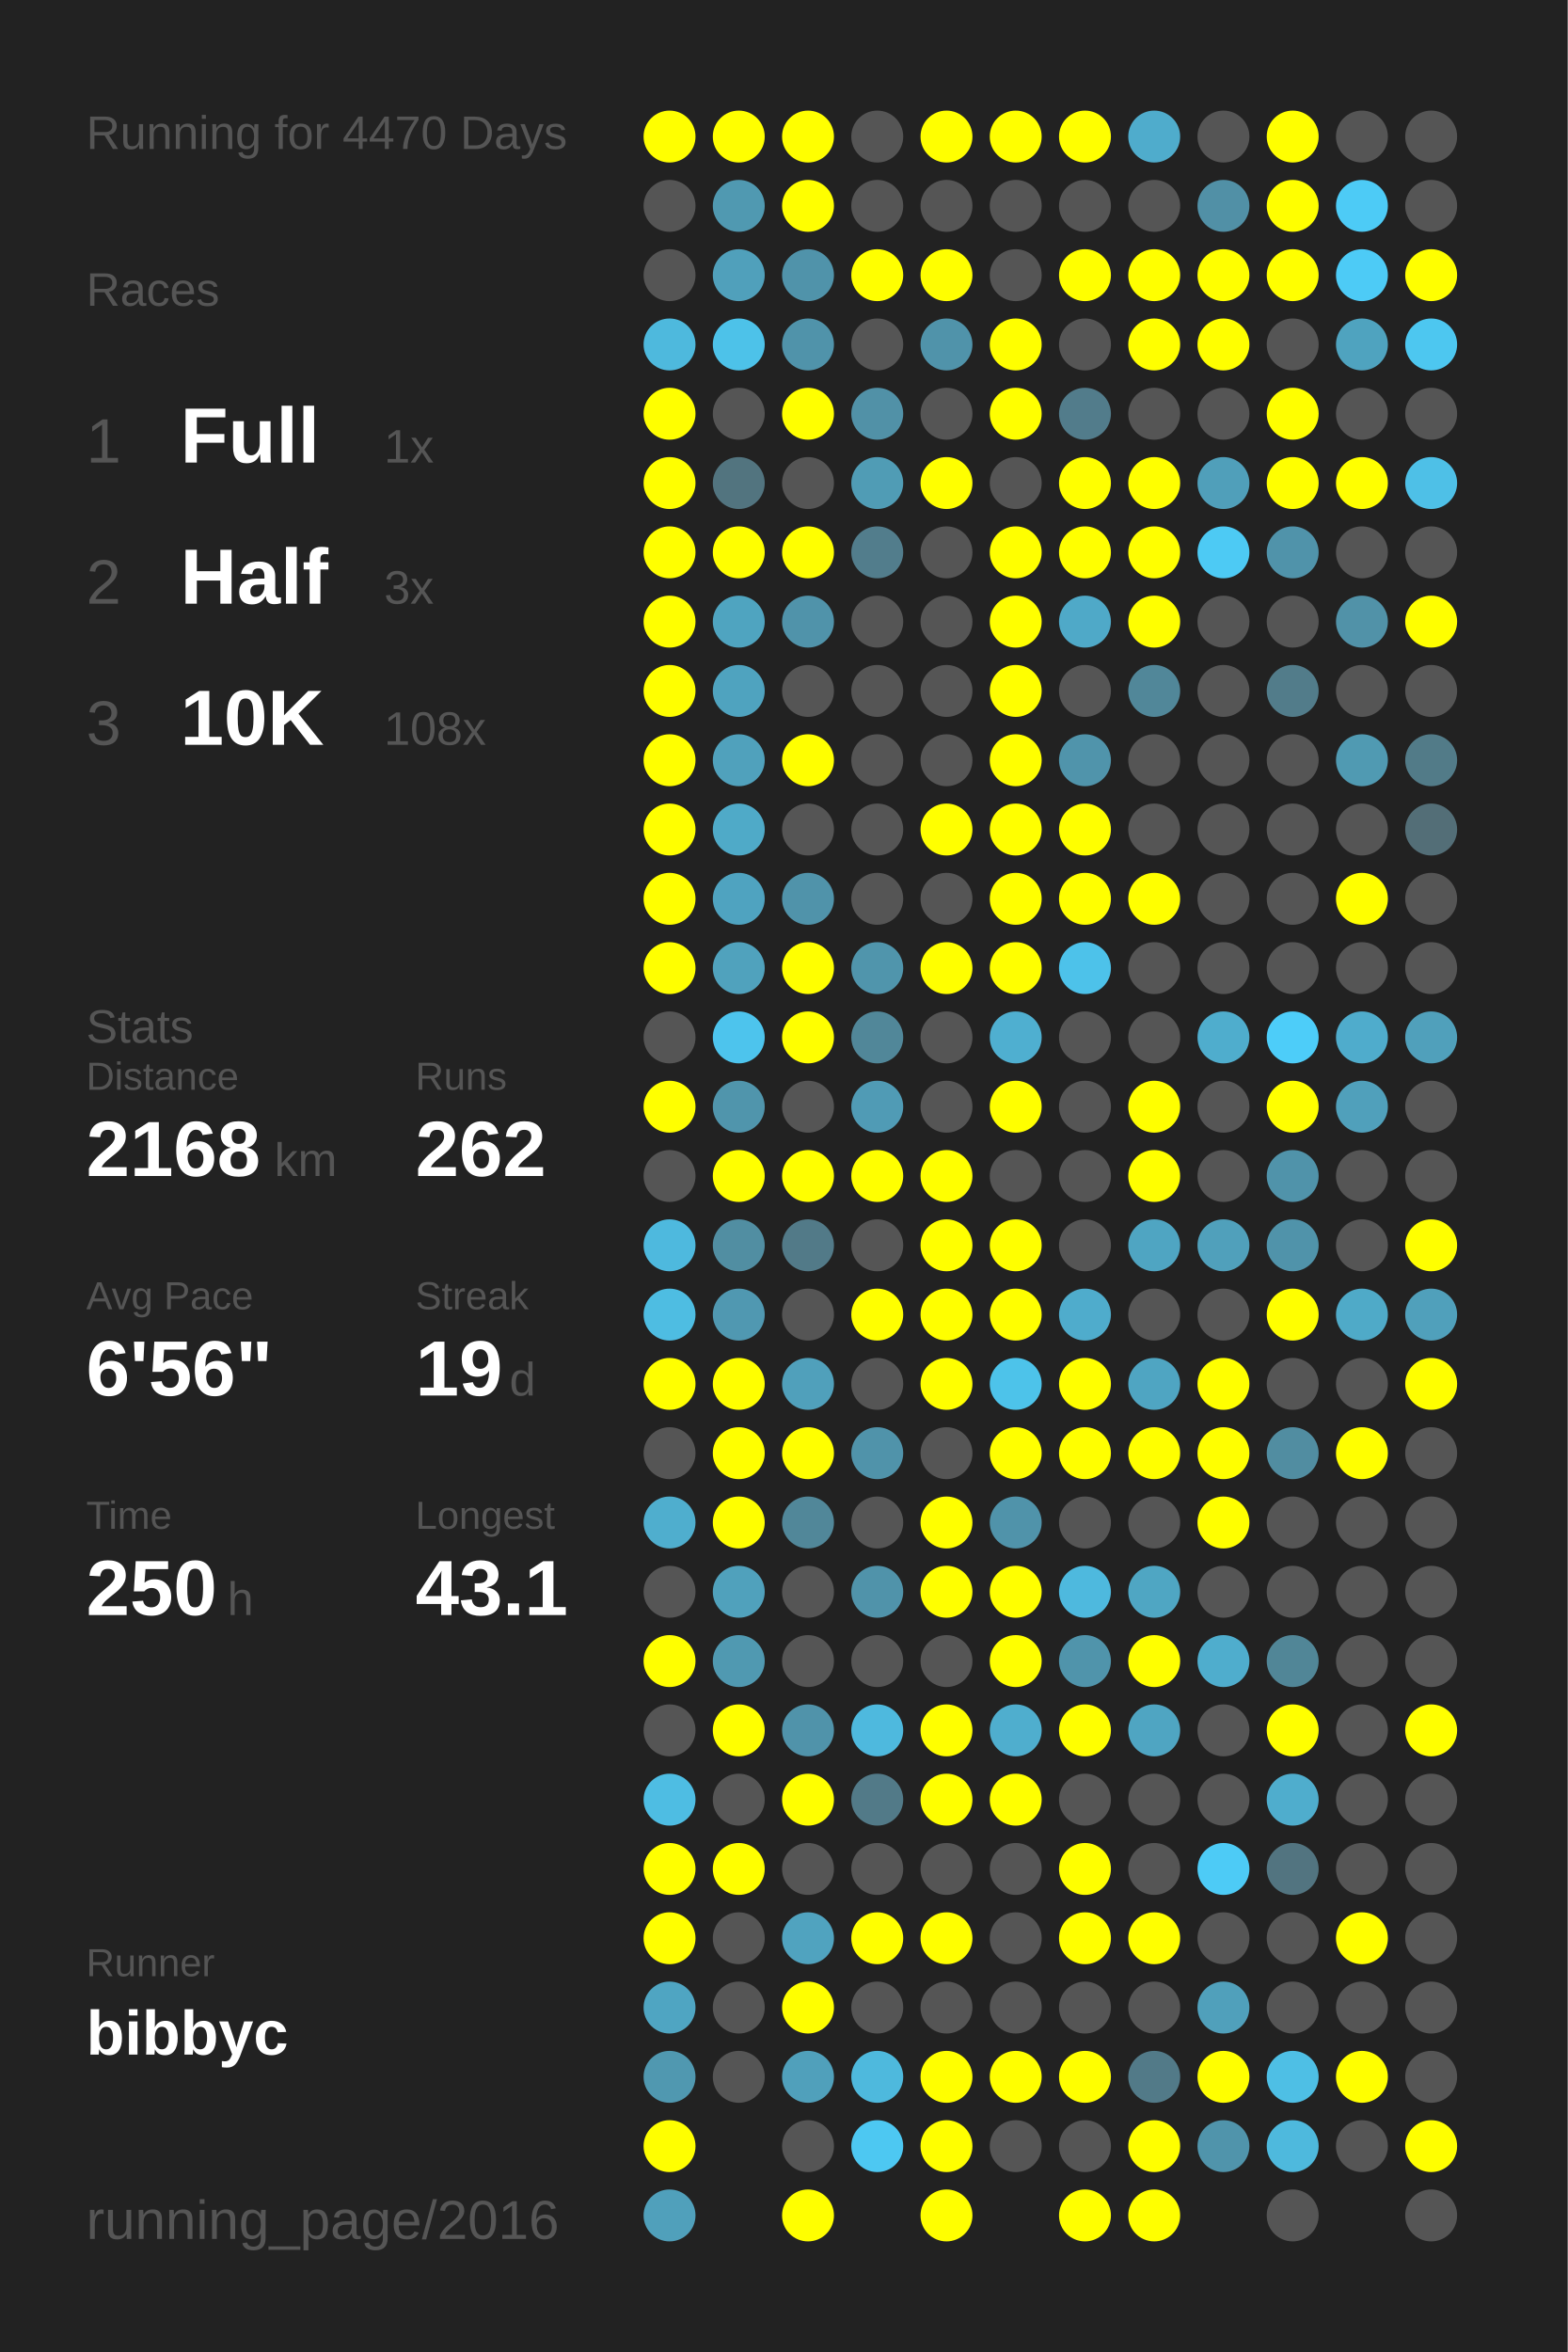
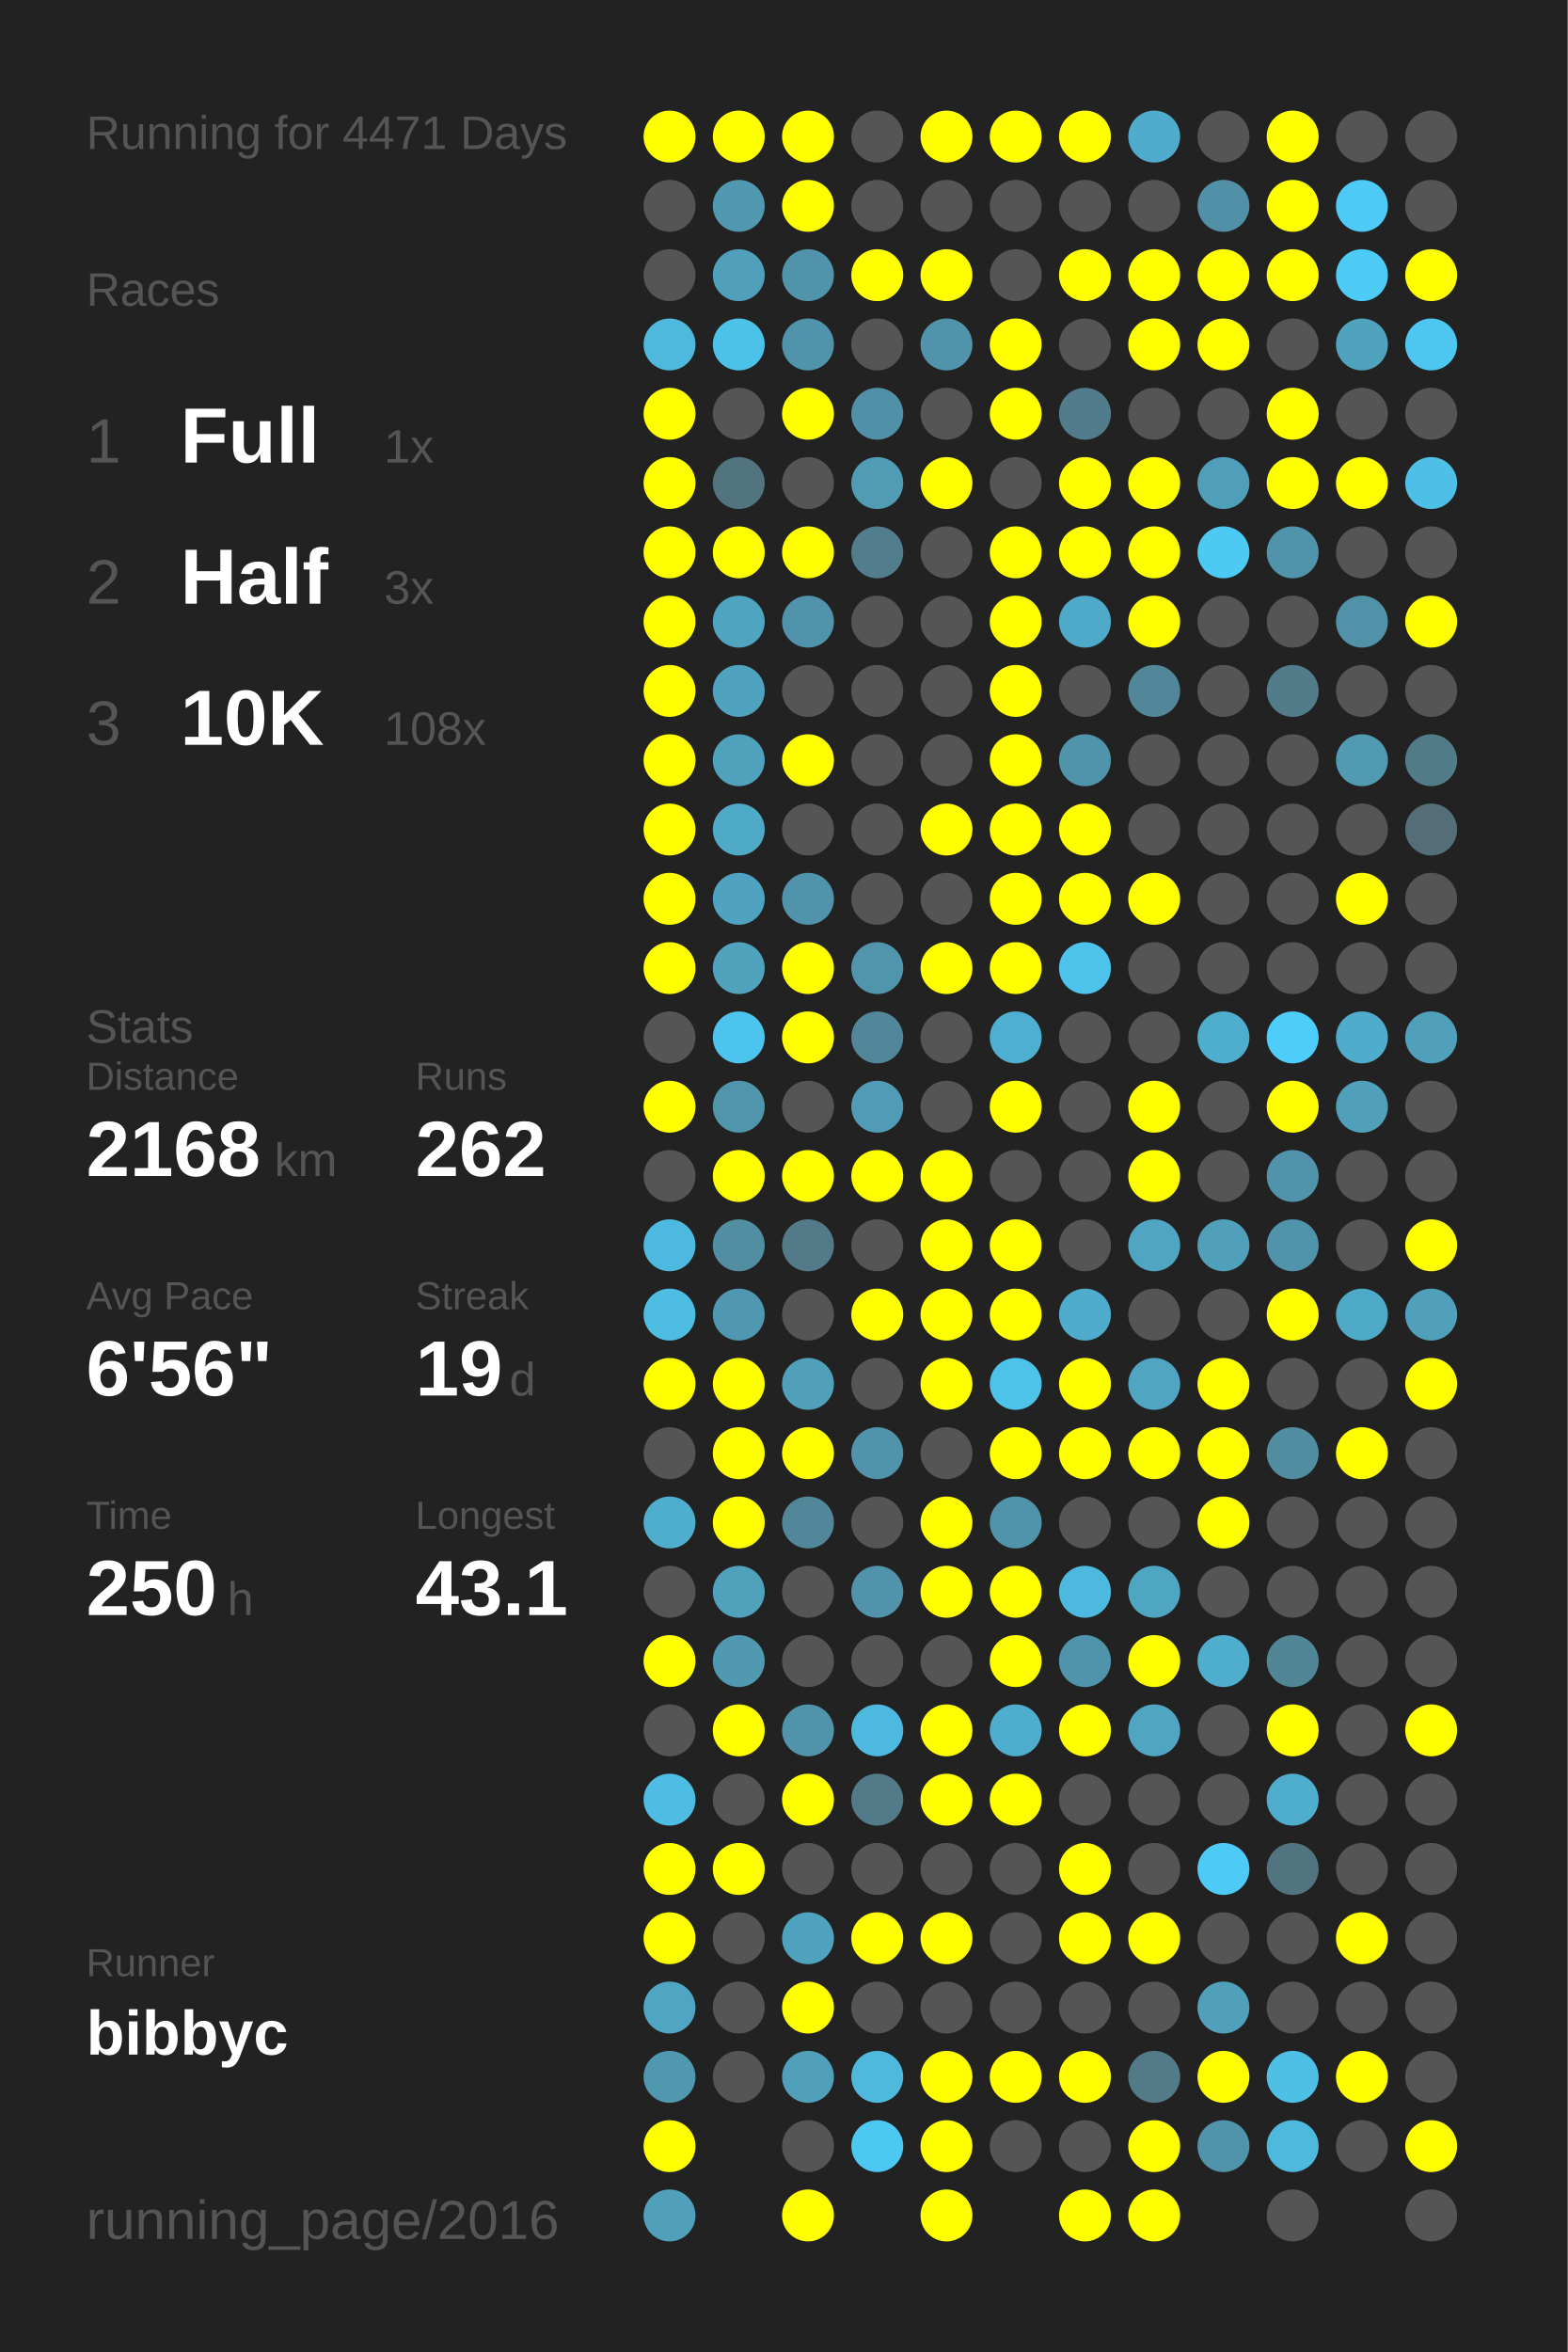
<svg xmlns="http://www.w3.org/2000/svg" baseProfile="full" height="300mm" version="1.1" viewBox="0,0,200,300" width="200mm">
  <defs />
  <rect fill="#222222" height="300" width="200" x="0" y="0" />
-   <text fill="#555555" style="font-size:6px; font-family:Arial;" x="11" y="19">Running for 4470 Days</text>
+   <text fill="#555555" style="font-size:6px; font-family:Arial;" x="11" y="19">Running for 4471 Days</text>
  <text fill="#555555" style="font-size:6px; font-family:Arial;" x="11" y="39">Races</text>
  <text fill="#555555" style="font-size:8px; font-family:Arial;" x="11" y="59">1</text>
  <text fill="#FFFFFF" style="font-size:10px; font-family:Arial; font-weight:bold;" x="23" y="59">Full</text>
  <text fill="#555555" style="font-size:6px; font-family:Arial;" x="49" y="59">1x</text>
  <text fill="#555555" style="font-size:8px; font-family:Arial;" x="11" y="77">2</text>
  <text fill="#FFFFFF" style="font-size:10px; font-family:Arial; font-weight:bold;" x="23" y="77">Half</text>
  <text fill="#555555" style="font-size:6px; font-family:Arial;" x="49" y="77">3x</text>
  <text fill="#555555" style="font-size:8px; font-family:Arial;" x="11" y="95">3</text>
  <text fill="#FFFFFF" style="font-size:10px; font-family:Arial; font-weight:bold;" x="23" y="95">10K</text>
  <text fill="#555555" style="font-size:6px; font-family:Arial;" x="49" y="95">108x</text>
  <text fill="#555555" style="font-size:6px; font-family:Arial;" x="11" y="133">Stats</text>
  <text fill="#555555" style="font-size:5px; font-family:Arial;" x="11" y="139">Distance</text>
  <text fill="#FFFFFF" style="font-size:10px; font-family:Arial; font-weight:bold;" x="11" y="150">2168</text>
  <text fill="#555555" style="font-size:6px; font-family:Arial;" x="35" y="150">km</text>
  <text fill="#555555" style="font-size:5px; font-family:Arial;" x="53" y="139">Runs</text>
  <text fill="#FFFFFF" style="font-size:10px; font-family:Arial; font-weight:bold;" x="53" y="150">262</text>
  <text fill="#555555" style="font-size:5px; font-family:Arial;" x="11" y="167">Avg Pace</text>
  <text fill="#FFFFFF" style="font-size:10px; font-family:Arial; font-weight:bold;" x="11" y="178">6'56"</text>
  <text fill="#555555" style="font-size:5px; font-family:Arial;" x="53" y="167">Streak</text>
  <text fill="#FFFFFF" style="font-size:10px; font-family:Arial; font-weight:bold;" x="53" y="178">19</text>
  <text fill="#555555" style="font-size:6px; font-family:Arial;" x="65" y="178">d</text>
  <text fill="#555555" style="font-size:5px; font-family:Arial;" x="11" y="195">Time</text>
  <text fill="#FFFFFF" style="font-size:10px; font-family:Arial; font-weight:bold;" x="11" y="206">250</text>
  <text fill="#555555" style="font-size:6px; font-family:Arial;" x="29" y="206">h</text>
  <text fill="#555555" style="font-size:5px; font-family:Arial;" x="53" y="195">Longest</text>
  <text fill="#FFFFFF" style="font-size:10px; font-family:Arial; font-weight:bold;" x="53" y="206">43.1</text>
  <text fill="#555555" style="font-size:5px; font-family:Arial;" x="11" y="252.065">Runner</text>
  <text fill="#FFFFFF" style="font-size:8px; font-family:Arial; font-weight:bold;" x="11" y="262.065">bibbyc</text>
  <text fill="#555555" style="font-size:7px; font-family:Arial;" x="11" y="285.581">running_page/2016</text>
  <circle cx="85.417" cy="17.419" fill="#FFFF00" r="3.312" />
  <circle cx="85.417" cy="26.258" fill="#555555" r="3.312" />
  <circle cx="85.417" cy="35.097" fill="#555555" r="3.312" />
  <circle cx="85.417" cy="43.935" fill="#4eb9dd" r="3.312" />
  <circle cx="85.417" cy="52.774" fill="#FFFF00" r="3.312" />
  <circle cx="85.417" cy="61.613" fill="#FFFF00" r="3.312" />
  <circle cx="85.417" cy="70.452" fill="#FFFF00" r="3.312" />
  <circle cx="85.417" cy="79.29" fill="#FFFF00" r="3.312" />
  <circle cx="85.417" cy="88.129" fill="#FFFF00" r="3.312" />
  <circle cx="85.417" cy="96.968" fill="#FFFF00" r="3.312" />
  <circle cx="85.417" cy="105.806" fill="#FFFF00" r="3.312" />
  <circle cx="85.417" cy="114.645" fill="#FFFF00" r="3.312" />
  <circle cx="85.417" cy="123.484" fill="#FFFF00" r="3.312" />
  <circle cx="85.417" cy="132.323" fill="#555555" r="3.312" />
  <circle cx="85.417" cy="141.161" fill="#FFFF00" r="3.312" />
  <circle cx="85.417" cy="150" fill="#555555" r="3.312" />
  <circle cx="85.417" cy="158.839" fill="#4eb9de" r="3.312" />
  <circle cx="85.417" cy="167.677" fill="#4ebde2" r="3.312" />
  <circle cx="85.417" cy="176.516" fill="#FFFF00" r="3.312" />
  <circle cx="85.417" cy="185.355" fill="#555555" r="3.312" />
  <circle cx="85.417" cy="194.194" fill="#4faece" r="3.312" />
  <circle cx="85.417" cy="203.032" fill="#555555" r="3.312" />
  <circle cx="85.417" cy="211.871" fill="#FFFF00" r="3.312" />
  <circle cx="85.417" cy="220.71" fill="#555555" r="3.312" />
  <circle cx="85.417" cy="229.548" fill="#4ebde3" r="3.312" />
  <circle cx="85.417" cy="238.387" fill="#FFFF00" r="3.312" />
  <circle cx="85.417" cy="247.226" fill="#FFFF00" r="3.312" />
  <circle cx="85.417" cy="256.065" fill="#4fa5c2" r="3.312" />
  <circle cx="85.417" cy="264.903" fill="#5098b0" r="3.312" />
  <circle cx="85.417" cy="273.742" fill="#FFFF00" r="3.312" />
  <circle cx="85.417" cy="282.581" fill="#50a0bb" r="3.312" />
  <circle cx="94.25" cy="17.419" fill="#FFFF00" r="3.312" />
  <circle cx="94.25" cy="26.258" fill="#5099b1" r="3.312" />
  <circle cx="94.25" cy="35.097" fill="#50a0bb" r="3.312" />
  <circle cx="94.25" cy="43.935" fill="#4dc2e9" r="3.312" />
  <circle cx="94.25" cy="52.774" fill="#555555" r="3.312" />
  <circle cx="94.25" cy="61.613" fill="#52747f" r="3.312" />
  <circle cx="94.25" cy="70.452" fill="#FFFF00" r="3.312" />
  <circle cx="94.25" cy="79.29" fill="#4fa4c0" r="3.312" />
  <circle cx="94.25" cy="88.129" fill="#4fa3bf" r="3.312" />
  <circle cx="94.25" cy="96.968" fill="#50a1bc" r="3.312" />
  <circle cx="94.25" cy="105.806" fill="#4faac8" r="3.312" />
  <circle cx="94.25" cy="114.645" fill="#4fa3c0" r="3.312" />
  <circle cx="94.25" cy="123.484" fill="#50a2bd" r="3.312" />
  <circle cx="94.25" cy="132.323" fill="#4dc4ed" r="3.312" />
  <circle cx="94.25" cy="141.161" fill="#5095ac" r="3.312" />
  <circle cx="94.25" cy="150" fill="#FFFF00" r="3.312" />
  <circle cx="94.25" cy="158.839" fill="#518ea2" r="3.312" />
  <circle cx="94.25" cy="167.677" fill="#5098b1" r="3.312" />
  <circle cx="94.25" cy="176.516" fill="#FFFF00" r="3.312" />
  <circle cx="94.25" cy="185.355" fill="#FFFF00" r="3.312" />
  <circle cx="94.25" cy="194.194" fill="#FFFF00" r="3.312" />
  <circle cx="94.25" cy="203.032" fill="#50a1bc" r="3.312" />
  <circle cx="94.25" cy="211.871" fill="#5099b1" r="3.312" />
  <circle cx="94.25" cy="220.71" fill="#FFFF00" r="3.312" />
  <circle cx="94.25" cy="229.548" fill="#555555" r="3.312" />
  <circle cx="94.25" cy="238.387" fill="#FFFF00" r="3.312" />
  <circle cx="94.25" cy="247.226" fill="#555555" r="3.312" />
  <circle cx="94.25" cy="256.065" fill="#555555" r="3.312" />
  <circle cx="94.25" cy="264.903" fill="#555555" r="3.312" />
  <circle cx="103.083" cy="17.419" fill="#FFFF00" r="3.312" />
  <circle cx="103.083" cy="26.258" fill="#FFFF00" r="3.312" />
  <circle cx="103.083" cy="35.097" fill="#5093aa" r="3.312" />
  <circle cx="103.083" cy="43.935" fill="#5093aa" r="3.312" />
  <circle cx="103.083" cy="52.774" fill="#FFFF00" r="3.312" />
  <circle cx="103.083" cy="61.613" fill="#555555" r="3.312" />
  <circle cx="103.083" cy="70.452" fill="#FFFF00" r="3.312" />
  <circle cx="103.083" cy="79.29" fill="#5093aa" r="3.312" />
  <circle cx="103.083" cy="88.129" fill="#555555" r="3.312" />
  <circle cx="103.083" cy="96.968" fill="#FFFF00" r="3.312" />
  <circle cx="103.083" cy="105.806" fill="#555555" r="3.312" />
  <circle cx="103.083" cy="114.645" fill="#5093aa" r="3.312" />
  <circle cx="103.083" cy="123.484" fill="#FFFF00" r="3.312" />
  <circle cx="103.083" cy="132.323" fill="#FFFF00" r="3.312" />
  <circle cx="103.083" cy="141.161" fill="#555555" r="3.312" />
  <circle cx="103.083" cy="150" fill="#FFFF00" r="3.312" />
  <circle cx="103.083" cy="158.839" fill="#527a88" r="3.312" />
  <circle cx="103.083" cy="167.677" fill="#555555" r="3.312" />
  <circle cx="103.083" cy="176.516" fill="#50a0bb" r="3.312" />
  <circle cx="103.083" cy="185.355" fill="#FFFF00" r="3.312" />
  <circle cx="103.083" cy="194.194" fill="#518799" r="3.312" />
  <circle cx="103.083" cy="203.032" fill="#555555" r="3.312" />
  <circle cx="103.083" cy="211.871" fill="#555555" r="3.312" />
  <circle cx="103.083" cy="220.71" fill="#5093aa" r="3.312" />
  <circle cx="103.083" cy="229.548" fill="#FFFF00" r="3.312" />
  <circle cx="103.083" cy="238.387" fill="#555555" r="3.312" />
  <circle cx="103.083" cy="247.226" fill="#50a3bf" r="3.312" />
  <circle cx="103.083" cy="256.065" fill="#FFFF00" r="3.312" />
  <circle cx="103.083" cy="264.903" fill="#50a0bb" r="3.312" />
  <circle cx="103.083" cy="273.742" fill="#555555" r="3.312" />
  <circle cx="103.083" cy="282.581" fill="#FFFF00" r="3.312" />
  <circle cx="111.917" cy="17.419" fill="#555555" r="3.312" />
  <circle cx="111.917" cy="26.258" fill="#555555" r="3.312" />
  <circle cx="111.917" cy="35.097" fill="#FFFF00" r="3.312" />
  <circle cx="111.917" cy="43.935" fill="#555555" r="3.312" />
  <circle cx="111.917" cy="52.774" fill="#5191a7" r="3.312" />
  <circle cx="111.917" cy="61.613" fill="#509cb5" r="3.312" />
  <circle cx="111.917" cy="70.452" fill="#527d8c" r="3.312" />
  <circle cx="111.917" cy="79.29" fill="#555555" r="3.312" />
  <circle cx="111.917" cy="88.129" fill="#555555" r="3.312" />
  <circle cx="111.917" cy="96.968" fill="#555555" r="3.312" />
  <circle cx="111.917" cy="105.806" fill="#555555" r="3.312" />
  <circle cx="111.917" cy="114.645" fill="#555555" r="3.312" />
  <circle cx="111.917" cy="123.484" fill="#5095ac" r="3.312" />
  <circle cx="111.917" cy="132.323" fill="#518799" r="3.312" />
  <circle cx="111.917" cy="141.161" fill="#509bb5" r="3.312" />
  <circle cx="111.917" cy="150" fill="#FFFF00" r="3.312" />
  <circle cx="111.917" cy="158.839" fill="#555555" r="3.312" />
  <circle cx="111.917" cy="167.677" fill="#FFFF00" r="3.312" />
  <circle cx="111.917" cy="176.516" fill="#555555" r="3.312" />
  <circle cx="111.917" cy="185.355" fill="#5093aa" r="3.312" />
  <circle cx="111.917" cy="194.194" fill="#555555" r="3.312" />
  <circle cx="111.917" cy="203.032" fill="#5093aa" r="3.312" />
  <circle cx="111.917" cy="211.871" fill="#555555" r="3.312" />
  <circle cx="111.917" cy="220.71" fill="#4eb9de" r="3.312" />
  <circle cx="111.917" cy="229.548" fill="#527a88" r="3.312" />
  <circle cx="111.917" cy="238.387" fill="#555555" r="3.312" />
  <circle cx="111.917" cy="247.226" fill="#FFFF00" r="3.312" />
  <circle cx="111.917" cy="256.065" fill="#555555" r="3.312" />
  <circle cx="111.917" cy="264.903" fill="#4eb9dd" r="3.312" />
  <circle cx="111.917" cy="273.742" fill="#4dc8f2" r="3.312" />
  <circle cx="120.75" cy="17.419" fill="#FFFF00" r="3.312" />
  <circle cx="120.75" cy="26.258" fill="#555555" r="3.312" />
  <circle cx="120.75" cy="35.097" fill="#FFFF00" r="3.312" />
  <circle cx="120.75" cy="43.935" fill="#5093aa" r="3.312" />
  <circle cx="120.75" cy="52.774" fill="#555555" r="3.312" />
  <circle cx="120.75" cy="61.613" fill="#FFFF00" r="3.312" />
  <circle cx="120.75" cy="70.452" fill="#555555" r="3.312" />
  <circle cx="120.75" cy="79.29" fill="#555555" r="3.312" />
  <circle cx="120.75" cy="88.129" fill="#555555" r="3.312" />
  <circle cx="120.75" cy="96.968" fill="#555555" r="3.312" />
  <circle cx="120.75" cy="105.806" fill="#FFFF00" r="3.312" />
  <circle cx="120.75" cy="114.645" fill="#555555" r="3.312" />
  <circle cx="120.75" cy="123.484" fill="#FFFF00" r="3.312" />
  <circle cx="120.75" cy="132.323" fill="#555555" r="3.312" />
  <circle cx="120.75" cy="141.161" fill="#555555" r="3.312" />
  <circle cx="120.75" cy="150" fill="#FFFF00" r="3.312" />
  <circle cx="120.75" cy="158.839" fill="#FFFF00" r="3.312" />
  <circle cx="120.75" cy="167.677" fill="#FFFF00" r="3.312" />
  <circle cx="120.75" cy="176.516" fill="#FFFF00" r="3.312" />
  <circle cx="120.75" cy="185.355" fill="#555555" r="3.312" />
  <circle cx="120.75" cy="194.194" fill="#FFFF00" r="3.312" />
  <circle cx="120.75" cy="203.032" fill="#FFFF00" r="3.312" />
  <circle cx="120.75" cy="211.871" fill="#555555" r="3.312" />
  <circle cx="120.75" cy="220.71" fill="#FFFF00" r="3.312" />
  <circle cx="120.75" cy="229.548" fill="#FFFF00" r="3.312" />
  <circle cx="120.75" cy="238.387" fill="#555555" r="3.312" />
  <circle cx="120.75" cy="247.226" fill="#FFFF00" r="3.312" />
  <circle cx="120.75" cy="256.065" fill="#555555" r="3.312" />
  <circle cx="120.75" cy="264.903" fill="#FFFF00" r="3.312" />
  <circle cx="120.75" cy="273.742" fill="#FFFF00" r="3.312" />
  <circle cx="120.75" cy="282.581" fill="#FFFF00" r="3.312" />
  <circle cx="129.583" cy="17.419" fill="#FFFF00" r="3.312" />
  <circle cx="129.583" cy="26.258" fill="#555555" r="3.312" />
  <circle cx="129.583" cy="35.097" fill="#555555" r="3.312" />
  <circle cx="129.583" cy="43.935" fill="#FFFF00" r="3.312" />
  <circle cx="129.583" cy="52.774" fill="#FFFF00" r="3.312" />
  <circle cx="129.583" cy="61.613" fill="#555555" r="3.312" />
  <circle cx="129.583" cy="70.452" fill="#FFFF00" r="3.312" />
  <circle cx="129.583" cy="79.29" fill="#FFFF00" r="3.312" />
  <circle cx="129.583" cy="88.129" fill="#FFFF00" r="3.312" />
  <circle cx="129.583" cy="96.968" fill="#FFFF00" r="3.312" />
  <circle cx="129.583" cy="105.806" fill="#FFFF00" r="3.312" />
  <circle cx="129.583" cy="114.645" fill="#FFFF00" r="3.312" />
  <circle cx="129.583" cy="123.484" fill="#FFFF00" r="3.312" />
  <circle cx="129.583" cy="132.323" fill="#4fafd0" r="3.312" />
  <circle cx="129.583" cy="141.161" fill="#FFFF00" r="3.312" />
  <circle cx="129.583" cy="150" fill="#555555" r="3.312" />
  <circle cx="129.583" cy="158.839" fill="#FFFF00" r="3.312" />
  <circle cx="129.583" cy="167.677" fill="#FFFF00" r="3.312" />
  <circle cx="129.583" cy="176.516" fill="#4dc3ea" r="3.312" />
  <circle cx="129.583" cy="185.355" fill="#FFFF00" r="3.312" />
  <circle cx="129.583" cy="194.194" fill="#5093aa" r="3.312" />
  <circle cx="129.583" cy="203.032" fill="#FFFF00" r="3.312" />
  <circle cx="129.583" cy="211.871" fill="#FFFF00" r="3.312" />
  <circle cx="129.583" cy="220.71" fill="#4faece" r="3.312" />
  <circle cx="129.583" cy="229.548" fill="#FFFF00" r="3.312" />
  <circle cx="129.583" cy="238.387" fill="#555555" r="3.312" />
  <circle cx="129.583" cy="247.226" fill="#555555" r="3.312" />
  <circle cx="129.583" cy="256.065" fill="#555555" r="3.312" />
  <circle cx="129.583" cy="264.903" fill="#FFFF00" r="3.312" />
  <circle cx="129.583" cy="273.742" fill="#555555" r="3.312" />
  <circle cx="138.417" cy="17.419" fill="#FFFF00" r="3.312" />
  <circle cx="138.417" cy="26.258" fill="#555555" r="3.312" />
  <circle cx="138.417" cy="35.097" fill="#FFFF00" r="3.312" />
  <circle cx="138.417" cy="43.935" fill="#555555" r="3.312" />
  <circle cx="138.417" cy="52.774" fill="#527c8b" r="3.312" />
  <circle cx="138.417" cy="61.613" fill="#FFFF00" r="3.312" />
  <circle cx="138.417" cy="70.452" fill="#FFFF00" r="3.312" />
  <circle cx="138.417" cy="79.29" fill="#4fa9c8" r="3.312" />
  <circle cx="138.417" cy="88.129" fill="#555555" r="3.312" />
  <circle cx="138.417" cy="96.968" fill="#5094ab" r="3.312" />
  <circle cx="138.417" cy="105.806" fill="#FFFF00" r="3.312" />
  <circle cx="138.417" cy="114.645" fill="#FFFF00" r="3.312" />
  <circle cx="138.417" cy="123.484" fill="#4dc2ea" r="3.312" />
  <circle cx="138.417" cy="132.323" fill="#555555" r="3.312" />
  <circle cx="138.417" cy="141.161" fill="#555555" r="3.312" />
  <circle cx="138.417" cy="150" fill="#555555" r="3.312" />
  <circle cx="138.417" cy="158.839" fill="#555555" r="3.312" />
  <circle cx="138.417" cy="167.677" fill="#4faccc" r="3.312" />
  <circle cx="138.417" cy="176.516" fill="#FFFF00" r="3.312" />
  <circle cx="138.417" cy="185.355" fill="#FFFF00" r="3.312" />
  <circle cx="138.417" cy="194.194" fill="#555555" r="3.312" />
  <circle cx="138.417" cy="203.032" fill="#4eb9de" r="3.312" />
  <circle cx="138.417" cy="211.871" fill="#5094ab" r="3.312" />
  <circle cx="138.417" cy="220.71" fill="#FFFF00" r="3.312" />
  <circle cx="138.417" cy="229.548" fill="#555555" r="3.312" />
  <circle cx="138.417" cy="238.387" fill="#FFFF00" r="3.312" />
  <circle cx="138.417" cy="247.226" fill="#FFFF00" r="3.312" />
  <circle cx="138.417" cy="256.065" fill="#555555" r="3.312" />
  <circle cx="138.417" cy="264.903" fill="#FFFF00" r="3.312" />
  <circle cx="138.417" cy="273.742" fill="#555555" r="3.312" />
  <circle cx="138.417" cy="282.581" fill="#FFFF00" r="3.312" />
  <circle cx="147.25" cy="17.419" fill="#4faccc" r="3.312" />
  <circle cx="147.25" cy="26.258" fill="#555555" r="3.312" />
  <circle cx="147.25" cy="35.097" fill="#FFFF00" r="3.312" />
  <circle cx="147.25" cy="43.935" fill="#FFFF00" r="3.312" />
  <circle cx="147.25" cy="52.774" fill="#555555" r="3.312" />
  <circle cx="147.25" cy="61.613" fill="#FFFF00" r="3.312" />
  <circle cx="147.25" cy="70.452" fill="#FFFF00" r="3.312" />
  <circle cx="147.25" cy="79.29" fill="#FFFF00" r="3.312" />
  <circle cx="147.25" cy="88.129" fill="#518799" r="3.312" />
  <circle cx="147.25" cy="96.968" fill="#555555" r="3.312" />
  <circle cx="147.25" cy="105.806" fill="#555555" r="3.312" />
  <circle cx="147.25" cy="114.645" fill="#FFFF00" r="3.312" />
  <circle cx="147.25" cy="123.484" fill="#555555" r="3.312" />
  <circle cx="147.25" cy="132.323" fill="#555555" r="3.312" />
  <circle cx="147.25" cy="141.161" fill="#FFFF00" r="3.312" />
  <circle cx="147.25" cy="150" fill="#FFFF00" r="3.312" />
  <circle cx="147.25" cy="158.839" fill="#4fa5c2" r="3.312" />
  <circle cx="147.25" cy="167.677" fill="#555555" r="3.312" />
  <circle cx="147.25" cy="176.516" fill="#4fa5c2" r="3.312" />
  <circle cx="147.25" cy="185.355" fill="#FFFF00" r="3.312" />
  <circle cx="147.25" cy="194.194" fill="#555555" r="3.312" />
  <circle cx="147.25" cy="203.032" fill="#4fa6c3" r="3.312" />
  <circle cx="147.25" cy="211.871" fill="#FFFF00" r="3.312" />
  <circle cx="147.25" cy="220.71" fill="#4fa5c2" r="3.312" />
  <circle cx="147.25" cy="229.548" fill="#555555" r="3.312" />
  <circle cx="147.25" cy="238.387" fill="#555555" r="3.312" />
  <circle cx="147.25" cy="247.226" fill="#FFFF00" r="3.312" />
  <circle cx="147.25" cy="256.065" fill="#555555" r="3.312" />
  <circle cx="147.25" cy="264.903" fill="#527a88" r="3.312" />
  <circle cx="147.25" cy="273.742" fill="#FFFF00" r="3.312" />
  <circle cx="147.25" cy="282.581" fill="#FFFF00" r="3.312" />
  <circle cx="156.083" cy="17.419" fill="#555555" r="3.312" />
  <circle cx="156.083" cy="26.258" fill="#5190a6" r="3.312" />
  <circle cx="156.083" cy="35.097" fill="#FFFF00" r="3.312" />
  <circle cx="156.083" cy="43.935" fill="#FFFF00" r="3.312" />
  <circle cx="156.083" cy="52.774" fill="#555555" r="3.312" />
  <circle cx="156.083" cy="61.613" fill="#509fba" r="3.312" />
  <circle cx="156.083" cy="70.452" fill="#4dcaf4" r="3.312" />
  <circle cx="156.083" cy="79.29" fill="#555555" r="3.312" />
  <circle cx="156.083" cy="88.129" fill="#555555" r="3.312" />
  <circle cx="156.083" cy="96.968" fill="#555555" r="3.312" />
  <circle cx="156.083" cy="105.806" fill="#555555" r="3.312" />
  <circle cx="156.083" cy="114.645" fill="#555555" r="3.312" />
  <circle cx="156.083" cy="123.484" fill="#555555" r="3.312" />
  <circle cx="156.083" cy="132.323" fill="#4fadcd" r="3.312" />
  <circle cx="156.083" cy="141.161" fill="#555555" r="3.312" />
  <circle cx="156.083" cy="150" fill="#555555" r="3.312" />
  <circle cx="156.083" cy="158.839" fill="#50a0bb" r="3.312" />
  <circle cx="156.083" cy="167.677" fill="#555555" r="3.312" />
  <circle cx="156.083" cy="176.516" fill="#FFFF00" r="3.312" />
  <circle cx="156.083" cy="185.355" fill="#FFFF00" r="3.312" />
  <circle cx="156.083" cy="194.194" fill="#FFFF00" r="3.312" />
  <circle cx="156.083" cy="203.032" fill="#555555" r="3.312" />
  <circle cx="156.083" cy="211.871" fill="#4fadcd" r="3.312" />
  <circle cx="156.083" cy="220.71" fill="#555555" r="3.312" />
  <circle cx="156.083" cy="229.548" fill="#555555" r="3.312" />
  <circle cx="156.083" cy="238.387" fill="#4dcbf6" r="3.312" />
  <circle cx="156.083" cy="247.226" fill="#555555" r="3.312" />
  <circle cx="156.083" cy="256.065" fill="#50a0bb" r="3.312" />
  <circle cx="156.083" cy="264.903" fill="#FFFF00" r="3.312" />
  <circle cx="156.083" cy="273.742" fill="#5094ab" r="3.312" />
  <circle cx="164.917" cy="17.419" fill="#FFFF00" r="3.312" />
  <circle cx="164.917" cy="26.258" fill="#FFFF00" r="3.312" />
  <circle cx="164.917" cy="35.097" fill="#FFFF00" r="3.312" />
  <circle cx="164.917" cy="43.935" fill="#555555" r="3.312" />
  <circle cx="164.917" cy="52.774" fill="#FFFF00" r="3.312" />
  <circle cx="164.917" cy="61.613" fill="#FFFF00" r="3.312" />
  <circle cx="164.917" cy="70.452" fill="#5093aa" r="3.312" />
  <circle cx="164.917" cy="79.29" fill="#555555" r="3.312" />
  <circle cx="164.917" cy="88.129" fill="#527c8a" r="3.312" />
  <circle cx="164.917" cy="96.968" fill="#555555" r="3.312" />
  <circle cx="164.917" cy="105.806" fill="#555555" r="3.312" />
  <circle cx="164.917" cy="114.645" fill="#555555" r="3.312" />
  <circle cx="164.917" cy="123.484" fill="#555555" r="3.312" />
  <circle cx="164.917" cy="132.323" fill="#4dcdf9" r="3.312" />
  <circle cx="164.917" cy="141.161" fill="#FFFF00" r="3.312" />
  <circle cx="164.917" cy="150" fill="#5093aa" r="3.312" />
  <circle cx="164.917" cy="158.839" fill="#5093aa" r="3.312" />
  <circle cx="164.917" cy="167.677" fill="#FFFF00" r="3.312" />
  <circle cx="164.917" cy="176.516" fill="#555555" r="3.312" />
  <circle cx="164.917" cy="185.355" fill="#518da1" r="3.312" />
  <circle cx="164.917" cy="194.194" fill="#555555" r="3.312" />
  <circle cx="164.917" cy="203.032" fill="#555555" r="3.312" />
  <circle cx="164.917" cy="211.871" fill="#518697" r="3.312" />
  <circle cx="164.917" cy="220.71" fill="#FFFF00" r="3.312" />
  <circle cx="164.917" cy="229.548" fill="#4fadcd" r="3.312" />
  <circle cx="164.917" cy="238.387" fill="#527480" r="3.312" />
  <circle cx="164.917" cy="247.226" fill="#555555" r="3.312" />
  <circle cx="164.917" cy="256.065" fill="#555555" r="3.312" />
  <circle cx="164.917" cy="264.903" fill="#4ebfe5" r="3.312" />
  <circle cx="164.917" cy="273.742" fill="#4eb9dd" r="3.312" />
  <circle cx="164.917" cy="282.581" fill="#555555" r="3.312" />
  <circle cx="173.75" cy="17.419" fill="#555555" r="3.312" />
  <circle cx="173.75" cy="26.258" fill="#4dcbf6" r="3.312" />
  <circle cx="173.75" cy="35.097" fill="#4dcbf6" r="3.312" />
  <circle cx="173.75" cy="43.935" fill="#4fa3bf" r="3.312" />
  <circle cx="173.75" cy="52.774" fill="#555555" r="3.312" />
  <circle cx="173.75" cy="61.613" fill="#FFFF00" r="3.312" />
  <circle cx="173.75" cy="70.452" fill="#555555" r="3.312" />
  <circle cx="173.75" cy="79.29" fill="#5192a8" r="3.312" />
  <circle cx="173.75" cy="88.129" fill="#555555" r="3.312" />
  <circle cx="173.75" cy="96.968" fill="#509ab2" r="3.312" />
  <circle cx="173.75" cy="105.806" fill="#555555" r="3.312" />
  <circle cx="173.75" cy="114.645" fill="#FFFF00" r="3.312" />
  <circle cx="173.75" cy="123.484" fill="#555555" r="3.312" />
  <circle cx="173.75" cy="132.323" fill="#4faccc" r="3.312" />
  <circle cx="173.75" cy="141.161" fill="#50a0bb" r="3.312" />
  <circle cx="173.75" cy="150" fill="#555555" r="3.312" />
  <circle cx="173.75" cy="158.839" fill="#555555" r="3.312" />
  <circle cx="173.75" cy="167.677" fill="#4faac8" r="3.312" />
  <circle cx="173.75" cy="176.516" fill="#555555" r="3.312" />
  <circle cx="173.75" cy="185.355" fill="#FFFF00" r="3.312" />
  <circle cx="173.75" cy="194.194" fill="#555555" r="3.312" />
  <circle cx="173.75" cy="203.032" fill="#555555" r="3.312" />
  <circle cx="173.75" cy="211.871" fill="#555555" r="3.312" />
  <circle cx="173.75" cy="220.71" fill="#555555" r="3.312" />
  <circle cx="173.75" cy="229.548" fill="#555555" r="3.312" />
  <circle cx="173.75" cy="238.387" fill="#555555" r="3.312" />
  <circle cx="173.75" cy="247.226" fill="#FFFF00" r="3.312" />
  <circle cx="173.75" cy="256.065" fill="#555555" r="3.312" />
  <circle cx="173.75" cy="264.903" fill="#FFFF00" r="3.312" />
  <circle cx="173.75" cy="273.742" fill="#555555" r="3.312" />
  <circle cx="182.583" cy="17.419" fill="#555555" r="3.312" />
  <circle cx="182.583" cy="26.258" fill="#555555" r="3.312" />
  <circle cx="182.583" cy="35.097" fill="#FFFF00" r="3.312" />
  <circle cx="182.583" cy="43.935" fill="#4dc7f0" r="3.312" />
  <circle cx="182.583" cy="52.774" fill="#555555" r="3.312" />
  <circle cx="182.583" cy="61.613" fill="#4ec0e7" r="3.312" />
  <circle cx="182.583" cy="70.452" fill="#555555" r="3.312" />
  <circle cx="182.583" cy="79.29" fill="#FFFF00" r="3.312" />
  <circle cx="182.583" cy="88.129" fill="#555555" r="3.312" />
  <circle cx="182.583" cy="96.968" fill="#527b88" r="3.312" />
  <circle cx="182.583" cy="105.806" fill="#536e77" r="3.312" />
  <circle cx="182.583" cy="114.645" fill="#555555" r="3.312" />
  <circle cx="182.583" cy="123.484" fill="#555555" r="3.312" />
  <circle cx="182.583" cy="132.323" fill="#50a0bb" r="3.312" />
  <circle cx="182.583" cy="141.161" fill="#555555" r="3.312" />
  <circle cx="182.583" cy="150" fill="#555555" r="3.312" />
  <circle cx="182.583" cy="158.839" fill="#FFFF00" r="3.312" />
  <circle cx="182.583" cy="167.677" fill="#50a0bb" r="3.312" />
  <circle cx="182.583" cy="176.516" fill="#FFFF00" r="3.312" />
  <circle cx="182.583" cy="185.355" fill="#555555" r="3.312" />
  <circle cx="182.583" cy="194.194" fill="#555555" r="3.312" />
  <circle cx="182.583" cy="203.032" fill="#555555" r="3.312" />
  <circle cx="182.583" cy="211.871" fill="#555555" r="3.312" />
  <circle cx="182.583" cy="220.71" fill="#FFFF00" r="3.312" />
  <circle cx="182.583" cy="229.548" fill="#555555" r="3.312" />
  <circle cx="182.583" cy="238.387" fill="#555555" r="3.312" />
  <circle cx="182.583" cy="247.226" fill="#555555" r="3.312" />
  <circle cx="182.583" cy="256.065" fill="#555555" r="3.312" />
  <circle cx="182.583" cy="264.903" fill="#555555" r="3.312" />
  <circle cx="182.583" cy="273.742" fill="#FFFF00" r="3.312" />
  <circle cx="182.583" cy="282.581" fill="#555555" r="3.312" />
</svg>
